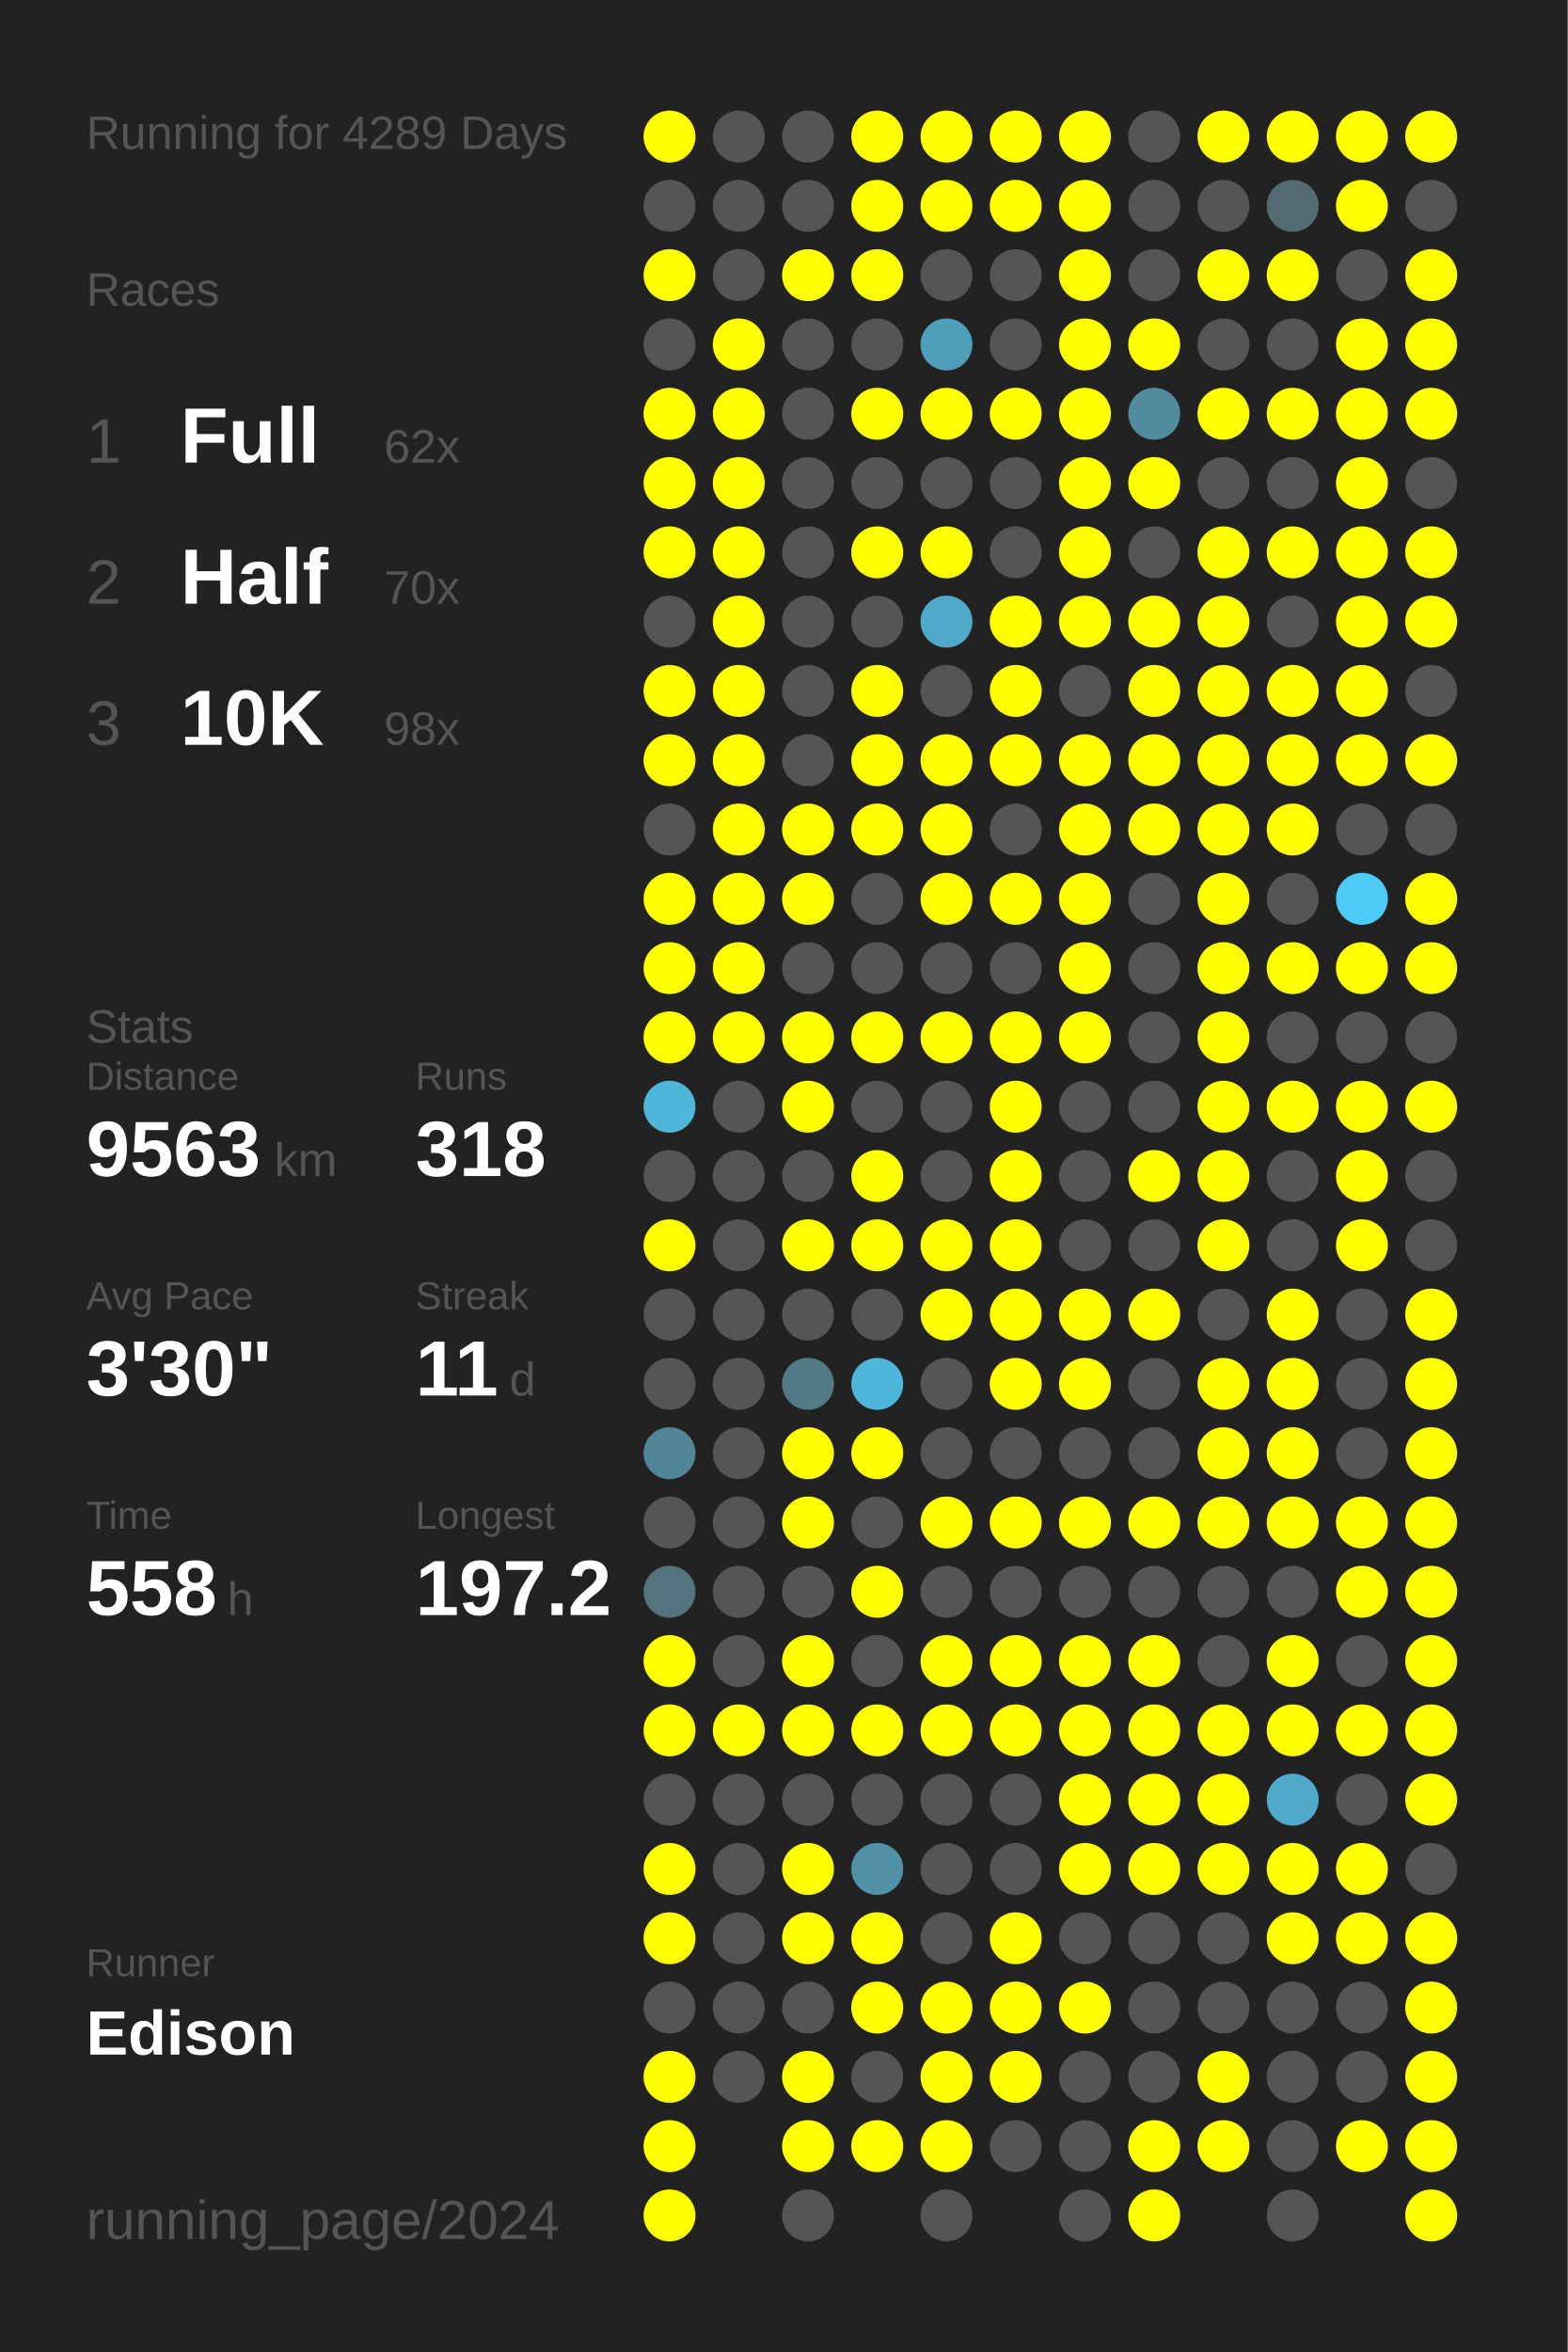
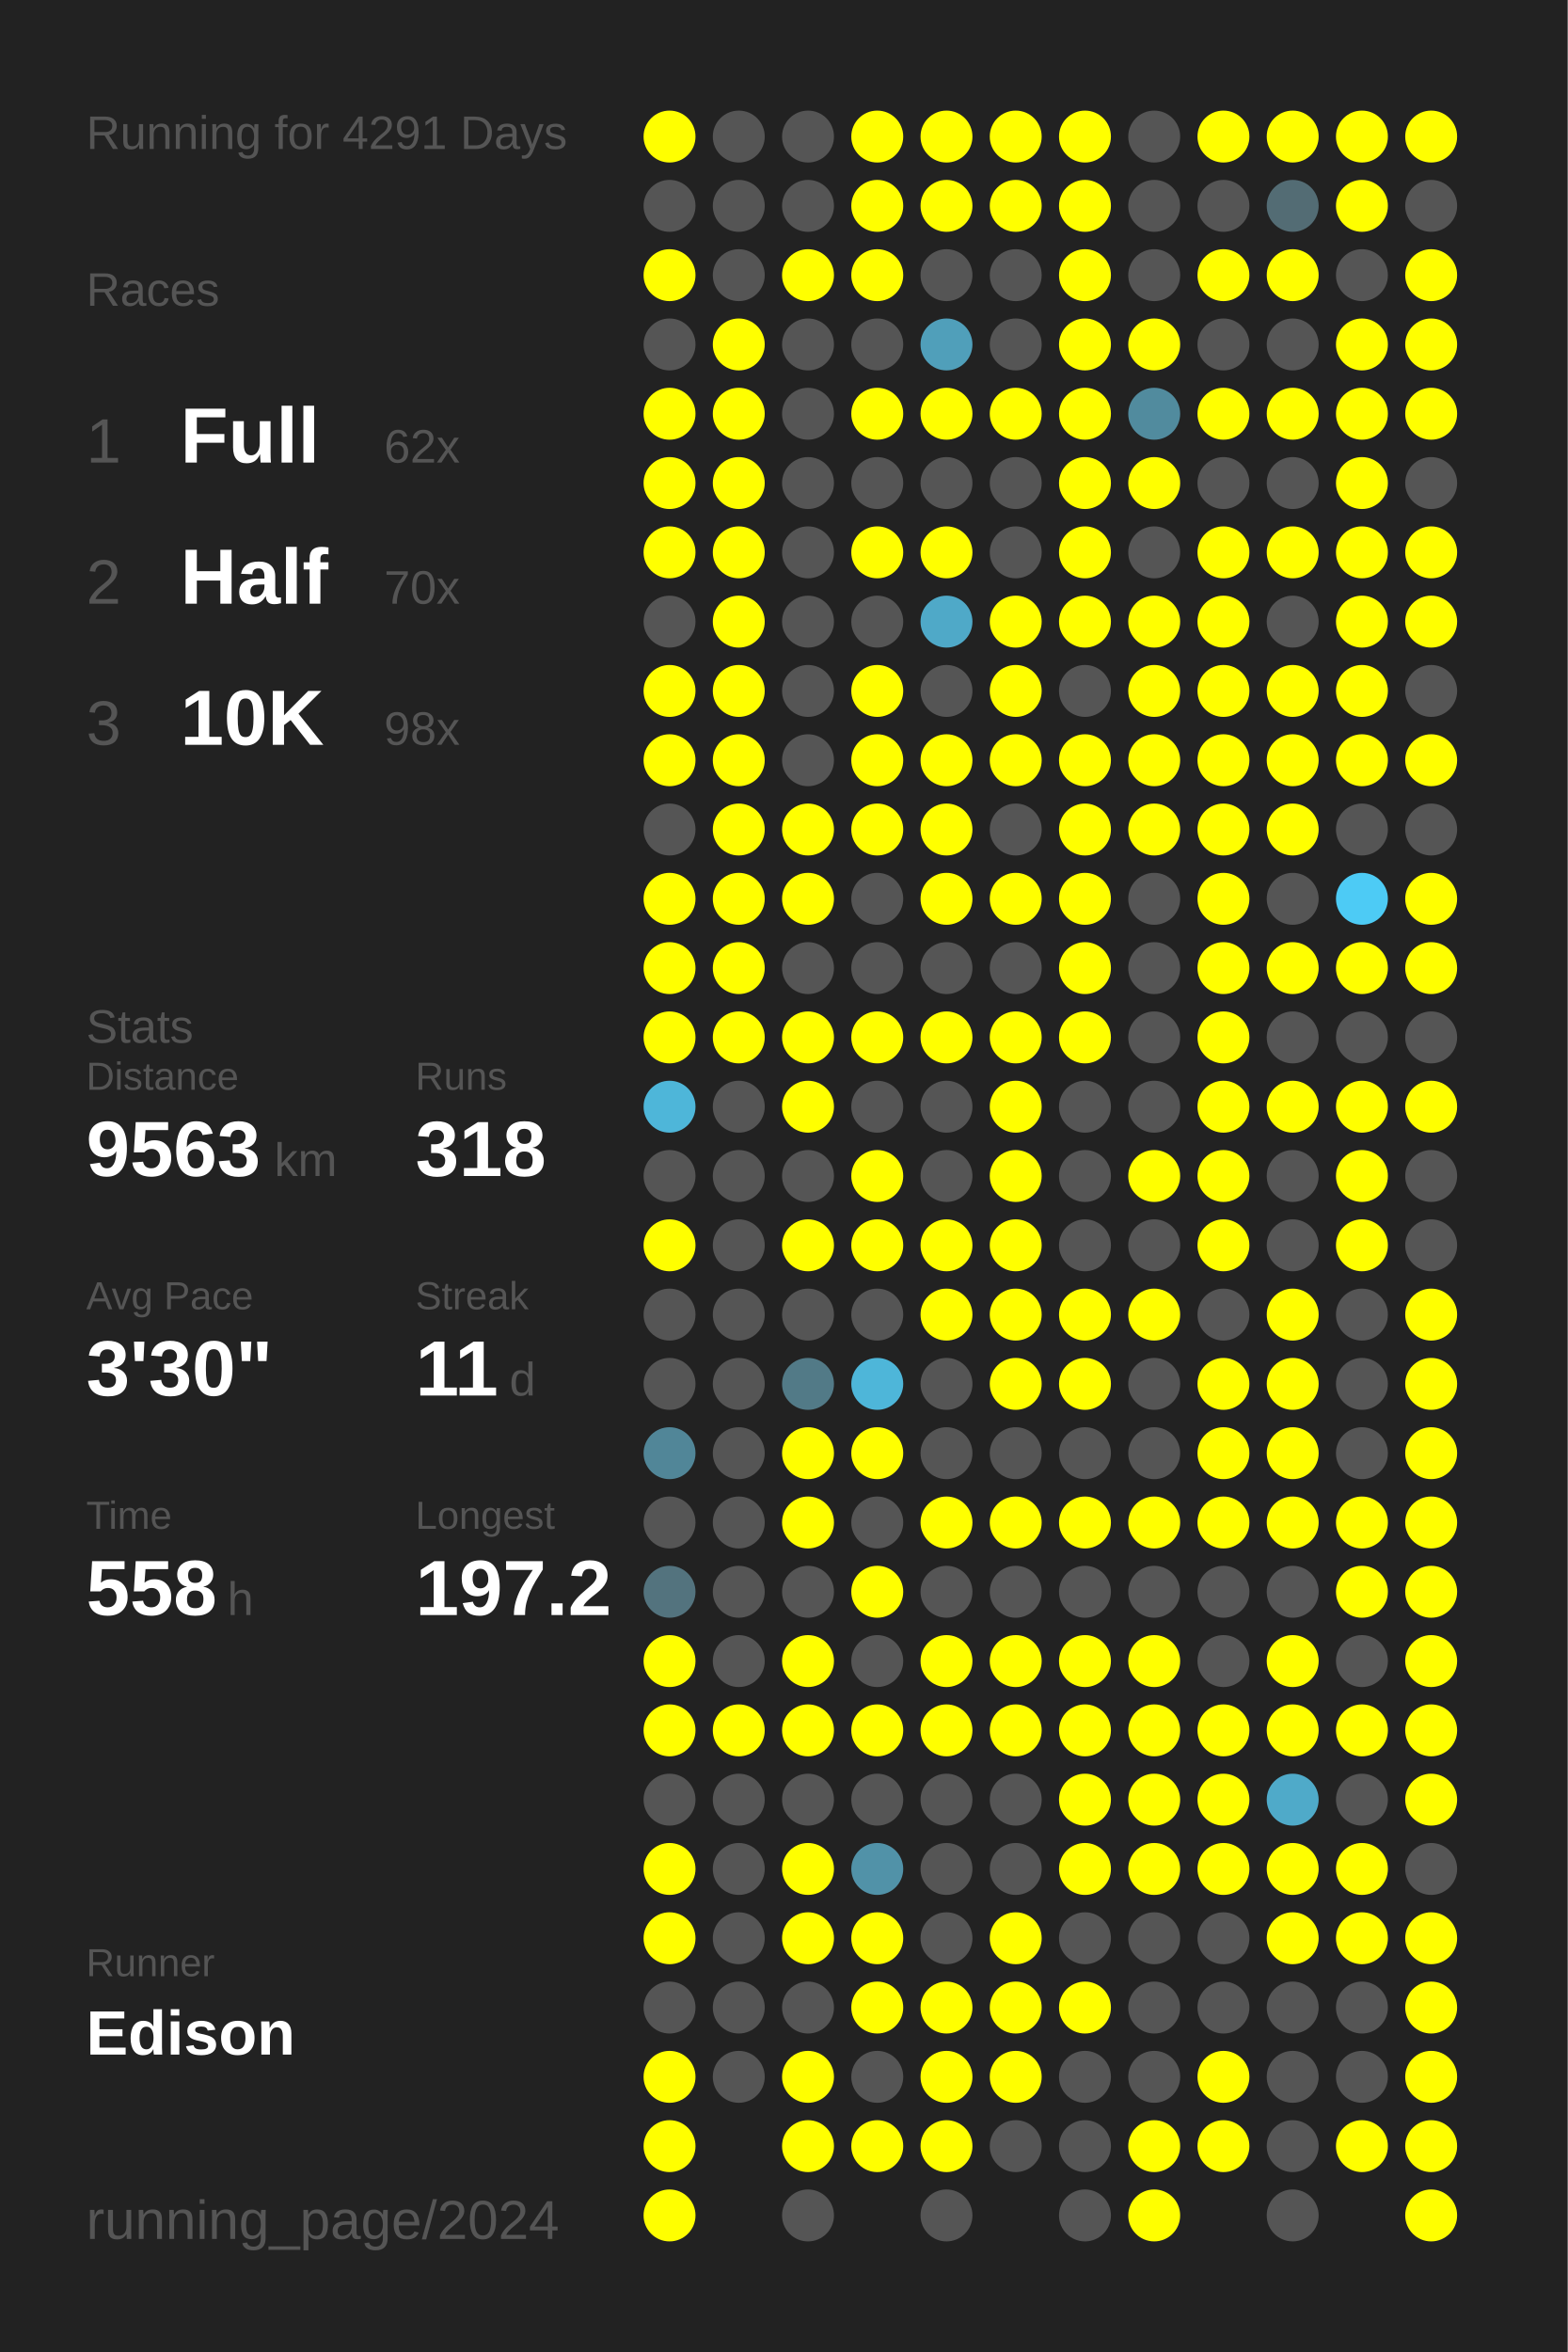
<svg xmlns="http://www.w3.org/2000/svg" baseProfile="full" height="300mm" version="1.1" viewBox="0,0,200,300" width="200mm">
  <defs />
  <rect fill="#222222" height="300" width="200" x="0" y="0" />
-   <text fill="#555555" style="font-size:6px; font-family:Arial;" x="11" y="19">Running for 4289 Days</text>
+   <text fill="#555555" style="font-size:6px; font-family:Arial;" x="11" y="19">Running for 4291 Days</text>
  <text fill="#555555" style="font-size:6px; font-family:Arial;" x="11" y="39">Races</text>
  <text fill="#555555" style="font-size:8px; font-family:Arial;" x="11" y="59">1</text>
  <text fill="#FFFFFF" style="font-size:10px; font-family:Arial; font-weight:bold;" x="23" y="59">Full</text>
  <text fill="#555555" style="font-size:6px; font-family:Arial;" x="49" y="59">62x</text>
  <text fill="#555555" style="font-size:8px; font-family:Arial;" x="11" y="77">2</text>
  <text fill="#FFFFFF" style="font-size:10px; font-family:Arial; font-weight:bold;" x="23" y="77">Half</text>
  <text fill="#555555" style="font-size:6px; font-family:Arial;" x="49" y="77">70x</text>
  <text fill="#555555" style="font-size:8px; font-family:Arial;" x="11" y="95">3</text>
  <text fill="#FFFFFF" style="font-size:10px; font-family:Arial; font-weight:bold;" x="23" y="95">10K</text>
  <text fill="#555555" style="font-size:6px; font-family:Arial;" x="49" y="95">98x</text>
  <text fill="#555555" style="font-size:6px; font-family:Arial;" x="11" y="133">Stats</text>
  <text fill="#555555" style="font-size:5px; font-family:Arial;" x="11" y="139">Distance</text>
  <text fill="#FFFFFF" style="font-size:10px; font-family:Arial; font-weight:bold;" x="11" y="150">9563</text>
  <text fill="#555555" style="font-size:6px; font-family:Arial;" x="35" y="150">km</text>
  <text fill="#555555" style="font-size:5px; font-family:Arial;" x="53" y="139">Runs</text>
  <text fill="#FFFFFF" style="font-size:10px; font-family:Arial; font-weight:bold;" x="53" y="150">318</text>
  <text fill="#555555" style="font-size:5px; font-family:Arial;" x="11" y="167">Avg Pace</text>
  <text fill="#FFFFFF" style="font-size:10px; font-family:Arial; font-weight:bold;" x="11" y="178">3'30"</text>
  <text fill="#555555" style="font-size:5px; font-family:Arial;" x="53" y="167">Streak</text>
  <text fill="#FFFFFF" style="font-size:10px; font-family:Arial; font-weight:bold;" x="53" y="178">11</text>
  <text fill="#555555" style="font-size:6px; font-family:Arial;" x="65" y="178">d</text>
  <text fill="#555555" style="font-size:5px; font-family:Arial;" x="11" y="195">Time</text>
  <text fill="#FFFFFF" style="font-size:10px; font-family:Arial; font-weight:bold;" x="11" y="206">558</text>
  <text fill="#555555" style="font-size:6px; font-family:Arial;" x="29" y="206">h</text>
  <text fill="#555555" style="font-size:5px; font-family:Arial;" x="53" y="195">Longest</text>
  <text fill="#FFFFFF" style="font-size:10px; font-family:Arial; font-weight:bold;" x="53" y="206">197.2</text>
  <text fill="#555555" style="font-size:5px; font-family:Arial;" x="11" y="252.065">Runner</text>
  <text fill="#FFFFFF" style="font-size:8px; font-family:Arial; font-weight:bold;" x="11" y="262.065">Edison</text>
  <text fill="#555555" style="font-size:7px; font-family:Arial;" x="11" y="285.581">running_page/2024</text>
  <circle cx="85.417" cy="17.419" fill="#FFFF00" r="3.312" />
  <circle cx="85.417" cy="26.258" fill="#555555" r="3.312" />
  <circle cx="85.417" cy="35.097" fill="#FFFF00" r="3.312" />
  <circle cx="85.417" cy="43.935" fill="#555555" r="3.312" />
  <circle cx="85.417" cy="52.774" fill="#FFFF00" r="3.312" />
  <circle cx="85.417" cy="61.613" fill="#FFFF00" r="3.312" />
  <circle cx="85.417" cy="70.452" fill="#FFFF00" r="3.312" />
  <circle cx="85.417" cy="79.29" fill="#555555" r="3.312" />
  <circle cx="85.417" cy="88.129" fill="#FFFF00" r="3.312" />
  <circle cx="85.417" cy="96.968" fill="#FFFF00" r="3.312" />
  <circle cx="85.417" cy="105.806" fill="#555555" r="3.312" />
  <circle cx="85.417" cy="114.645" fill="#FFFF00" r="3.312" />
  <circle cx="85.417" cy="123.484" fill="#FFFF00" r="3.312" />
  <circle cx="85.417" cy="132.323" fill="#FFFF00" r="3.312" />
  <circle cx="85.417" cy="141.161" fill="#4eb6d9" r="3.312" />
  <circle cx="85.417" cy="150" fill="#555555" r="3.312" />
  <circle cx="85.417" cy="158.839" fill="#FFFF00" r="3.312" />
  <circle cx="85.417" cy="167.677" fill="#555555" r="3.312" />
  <circle cx="85.417" cy="176.516" fill="#555555" r="3.312" />
  <circle cx="85.417" cy="185.355" fill="#518698" r="3.312" />
  <circle cx="85.417" cy="194.194" fill="#555555" r="3.312" />
  <circle cx="85.417" cy="203.032" fill="#53737e" r="3.312" />
  <circle cx="85.417" cy="211.871" fill="#FFFF00" r="3.312" />
  <circle cx="85.417" cy="220.71" fill="#FFFF00" r="3.312" />
  <circle cx="85.417" cy="229.548" fill="#555555" r="3.312" />
  <circle cx="85.417" cy="238.387" fill="#FFFF00" r="3.312" />
  <circle cx="85.417" cy="247.226" fill="#FFFF00" r="3.312" />
  <circle cx="85.417" cy="256.065" fill="#555555" r="3.312" />
  <circle cx="85.417" cy="264.903" fill="#FFFF00" r="3.312" />
  <circle cx="85.417" cy="273.742" fill="#FFFF00" r="3.312" />
  <circle cx="85.417" cy="282.581" fill="#FFFF00" r="3.312" />
  <circle cx="94.25" cy="17.419" fill="#555555" r="3.312" />
  <circle cx="94.25" cy="26.258" fill="#555555" r="3.312" />
  <circle cx="94.25" cy="35.097" fill="#555555" r="3.312" />
  <circle cx="94.25" cy="43.935" fill="#FFFF00" r="3.312" />
  <circle cx="94.25" cy="52.774" fill="#FFFF00" r="3.312" />
  <circle cx="94.25" cy="61.613" fill="#FFFF00" r="3.312" />
  <circle cx="94.25" cy="70.452" fill="#FFFF00" r="3.312" />
  <circle cx="94.25" cy="79.29" fill="#FFFF00" r="3.312" />
  <circle cx="94.25" cy="88.129" fill="#FFFF00" r="3.312" />
  <circle cx="94.25" cy="96.968" fill="#FFFF00" r="3.312" />
  <circle cx="94.25" cy="105.806" fill="#FFFF00" r="3.312" />
  <circle cx="94.25" cy="114.645" fill="#FFFF00" r="3.312" />
  <circle cx="94.25" cy="123.484" fill="#FFFF00" r="3.312" />
  <circle cx="94.25" cy="132.323" fill="#FFFF00" r="3.312" />
  <circle cx="94.25" cy="141.161" fill="#555555" r="3.312" />
  <circle cx="94.25" cy="150" fill="#555555" r="3.312" />
  <circle cx="94.25" cy="158.839" fill="#555555" r="3.312" />
  <circle cx="94.25" cy="167.677" fill="#555555" r="3.312" />
  <circle cx="94.25" cy="176.516" fill="#555555" r="3.312" />
  <circle cx="94.25" cy="185.355" fill="#555555" r="3.312" />
  <circle cx="94.25" cy="194.194" fill="#555555" r="3.312" />
  <circle cx="94.25" cy="203.032" fill="#555555" r="3.312" />
  <circle cx="94.25" cy="211.871" fill="#555555" r="3.312" />
  <circle cx="94.25" cy="220.71" fill="#FFFF00" r="3.312" />
  <circle cx="94.25" cy="229.548" fill="#555555" r="3.312" />
  <circle cx="94.25" cy="238.387" fill="#555555" r="3.312" />
  <circle cx="94.25" cy="247.226" fill="#555555" r="3.312" />
  <circle cx="94.25" cy="256.065" fill="#555555" r="3.312" />
  <circle cx="94.25" cy="264.903" fill="#555555" r="3.312" />
  <circle cx="103.083" cy="17.419" fill="#555555" r="3.312" />
  <circle cx="103.083" cy="26.258" fill="#555555" r="3.312" />
  <circle cx="103.083" cy="35.097" fill="#FFFF00" r="3.312" />
  <circle cx="103.083" cy="43.935" fill="#555555" r="3.312" />
  <circle cx="103.083" cy="52.774" fill="#555555" r="3.312" />
  <circle cx="103.083" cy="61.613" fill="#555555" r="3.312" />
  <circle cx="103.083" cy="70.452" fill="#555555" r="3.312" />
  <circle cx="103.083" cy="79.29" fill="#555555" r="3.312" />
  <circle cx="103.083" cy="88.129" fill="#555555" r="3.312" />
  <circle cx="103.083" cy="96.968" fill="#555555" r="3.312" />
  <circle cx="103.083" cy="105.806" fill="#FFFF00" r="3.312" />
  <circle cx="103.083" cy="114.645" fill="#FFFF00" r="3.312" />
  <circle cx="103.083" cy="123.484" fill="#555555" r="3.312" />
  <circle cx="103.083" cy="132.323" fill="#FFFF00" r="3.312" />
  <circle cx="103.083" cy="141.161" fill="#FFFF00" r="3.312" />
  <circle cx="103.083" cy="150" fill="#555555" r="3.312" />
  <circle cx="103.083" cy="158.839" fill="#FFFF00" r="3.312" />
  <circle cx="103.083" cy="167.677" fill="#555555" r="3.312" />
  <circle cx="103.083" cy="176.516" fill="#527a87" r="3.312" />
  <circle cx="103.083" cy="185.355" fill="#FFFF00" r="3.312" />
  <circle cx="103.083" cy="194.194" fill="#FFFF00" r="3.312" />
  <circle cx="103.083" cy="203.032" fill="#555555" r="3.312" />
  <circle cx="103.083" cy="211.871" fill="#FFFF00" r="3.312" />
  <circle cx="103.083" cy="220.71" fill="#FFFF00" r="3.312" />
  <circle cx="103.083" cy="229.548" fill="#555555" r="3.312" />
  <circle cx="103.083" cy="238.387" fill="#FFFF00" r="3.312" />
  <circle cx="103.083" cy="247.226" fill="#FFFF00" r="3.312" />
  <circle cx="103.083" cy="256.065" fill="#555555" r="3.312" />
  <circle cx="103.083" cy="264.903" fill="#FFFF00" r="3.312" />
  <circle cx="103.083" cy="273.742" fill="#FFFF00" r="3.312" />
  <circle cx="103.083" cy="282.581" fill="#555555" r="3.312" />
  <circle cx="111.917" cy="17.419" fill="#FFFF00" r="3.312" />
  <circle cx="111.917" cy="26.258" fill="#FFFF00" r="3.312" />
  <circle cx="111.917" cy="35.097" fill="#FFFF00" r="3.312" />
  <circle cx="111.917" cy="43.935" fill="#555555" r="3.312" />
  <circle cx="111.917" cy="52.774" fill="#FFFF00" r="3.312" />
  <circle cx="111.917" cy="61.613" fill="#555555" r="3.312" />
  <circle cx="111.917" cy="70.452" fill="#FFFF00" r="3.312" />
  <circle cx="111.917" cy="79.29" fill="#555555" r="3.312" />
  <circle cx="111.917" cy="88.129" fill="#FFFF00" r="3.312" />
  <circle cx="111.917" cy="96.968" fill="#FFFF00" r="3.312" />
  <circle cx="111.917" cy="105.806" fill="#FFFF00" r="3.312" />
  <circle cx="111.917" cy="114.645" fill="#555555" r="3.312" />
  <circle cx="111.917" cy="123.484" fill="#555555" r="3.312" />
  <circle cx="111.917" cy="132.323" fill="#FFFF00" r="3.312" />
  <circle cx="111.917" cy="141.161" fill="#555555" r="3.312" />
  <circle cx="111.917" cy="150" fill="#FFFF00" r="3.312" />
  <circle cx="111.917" cy="158.839" fill="#FFFF00" r="3.312" />
  <circle cx="111.917" cy="167.677" fill="#555555" r="3.312" />
  <circle cx="111.917" cy="176.516" fill="#4eb6d9" r="3.312" />
  <circle cx="111.917" cy="185.355" fill="#FFFF00" r="3.312" />
  <circle cx="111.917" cy="194.194" fill="#555555" r="3.312" />
  <circle cx="111.917" cy="203.032" fill="#FFFF00" r="3.312" />
  <circle cx="111.917" cy="211.871" fill="#555555" r="3.312" />
  <circle cx="111.917" cy="220.71" fill="#FFFF00" r="3.312" />
  <circle cx="111.917" cy="229.548" fill="#555555" r="3.312" />
  <circle cx="111.917" cy="238.387" fill="#5192a8" r="3.312" />
  <circle cx="111.917" cy="247.226" fill="#FFFF00" r="3.312" />
  <circle cx="111.917" cy="256.065" fill="#FFFF00" r="3.312" />
  <circle cx="111.917" cy="264.903" fill="#555555" r="3.312" />
  <circle cx="111.917" cy="273.742" fill="#FFFF00" r="3.312" />
  <circle cx="120.75" cy="17.419" fill="#FFFF00" r="3.312" />
  <circle cx="120.75" cy="26.258" fill="#FFFF00" r="3.312" />
  <circle cx="120.75" cy="35.097" fill="#555555" r="3.312" />
  <circle cx="120.75" cy="43.935" fill="#509fba" r="3.312" />
  <circle cx="120.75" cy="52.774" fill="#FFFF00" r="3.312" />
  <circle cx="120.75" cy="61.613" fill="#555555" r="3.312" />
  <circle cx="120.75" cy="70.452" fill="#FFFF00" r="3.312" />
  <circle cx="120.75" cy="79.29" fill="#4fa9c8" r="3.312" />
  <circle cx="120.75" cy="88.129" fill="#555555" r="3.312" />
  <circle cx="120.75" cy="96.968" fill="#FFFF00" r="3.312" />
  <circle cx="120.75" cy="105.806" fill="#FFFF00" r="3.312" />
  <circle cx="120.75" cy="114.645" fill="#FFFF00" r="3.312" />
  <circle cx="120.75" cy="123.484" fill="#555555" r="3.312" />
  <circle cx="120.75" cy="132.323" fill="#FFFF00" r="3.312" />
  <circle cx="120.75" cy="141.161" fill="#555555" r="3.312" />
  <circle cx="120.75" cy="150" fill="#555555" r="3.312" />
  <circle cx="120.75" cy="158.839" fill="#FFFF00" r="3.312" />
  <circle cx="120.75" cy="167.677" fill="#FFFF00" r="3.312" />
  <circle cx="120.75" cy="176.516" fill="#555555" r="3.312" />
  <circle cx="120.75" cy="185.355" fill="#555555" r="3.312" />
  <circle cx="120.75" cy="194.194" fill="#FFFF00" r="3.312" />
  <circle cx="120.75" cy="203.032" fill="#555555" r="3.312" />
  <circle cx="120.75" cy="211.871" fill="#FFFF00" r="3.312" />
  <circle cx="120.75" cy="220.71" fill="#FFFF00" r="3.312" />
  <circle cx="120.75" cy="229.548" fill="#555555" r="3.312" />
  <circle cx="120.75" cy="238.387" fill="#555555" r="3.312" />
  <circle cx="120.75" cy="247.226" fill="#555555" r="3.312" />
  <circle cx="120.75" cy="256.065" fill="#FFFF00" r="3.312" />
  <circle cx="120.75" cy="264.903" fill="#FFFF00" r="3.312" />
  <circle cx="120.75" cy="273.742" fill="#FFFF00" r="3.312" />
  <circle cx="120.75" cy="282.581" fill="#555555" r="3.312" />
  <circle cx="129.583" cy="17.419" fill="#FFFF00" r="3.312" />
  <circle cx="129.583" cy="26.258" fill="#FFFF00" r="3.312" />
  <circle cx="129.583" cy="35.097" fill="#555555" r="3.312" />
  <circle cx="129.583" cy="43.935" fill="#555555" r="3.312" />
  <circle cx="129.583" cy="52.774" fill="#FFFF00" r="3.312" />
  <circle cx="129.583" cy="61.613" fill="#555555" r="3.312" />
  <circle cx="129.583" cy="70.452" fill="#555555" r="3.312" />
  <circle cx="129.583" cy="79.29" fill="#FFFF00" r="3.312" />
  <circle cx="129.583" cy="88.129" fill="#FFFF00" r="3.312" />
  <circle cx="129.583" cy="96.968" fill="#FFFF00" r="3.312" />
  <circle cx="129.583" cy="105.806" fill="#555555" r="3.312" />
  <circle cx="129.583" cy="114.645" fill="#FFFF00" r="3.312" />
  <circle cx="129.583" cy="123.484" fill="#555555" r="3.312" />
  <circle cx="129.583" cy="132.323" fill="#FFFF00" r="3.312" />
  <circle cx="129.583" cy="141.161" fill="#FFFF00" r="3.312" />
  <circle cx="129.583" cy="150" fill="#FFFF00" r="3.312" />
  <circle cx="129.583" cy="158.839" fill="#FFFF00" r="3.312" />
  <circle cx="129.583" cy="167.677" fill="#FFFF00" r="3.312" />
  <circle cx="129.583" cy="176.516" fill="#FFFF00" r="3.312" />
  <circle cx="129.583" cy="185.355" fill="#555555" r="3.312" />
  <circle cx="129.583" cy="194.194" fill="#FFFF00" r="3.312" />
  <circle cx="129.583" cy="203.032" fill="#555555" r="3.312" />
  <circle cx="129.583" cy="211.871" fill="#FFFF00" r="3.312" />
  <circle cx="129.583" cy="220.71" fill="#FFFF00" r="3.312" />
  <circle cx="129.583" cy="229.548" fill="#555555" r="3.312" />
  <circle cx="129.583" cy="238.387" fill="#555555" r="3.312" />
  <circle cx="129.583" cy="247.226" fill="#FFFF00" r="3.312" />
  <circle cx="129.583" cy="256.065" fill="#FFFF00" r="3.312" />
  <circle cx="129.583" cy="264.903" fill="#FFFF00" r="3.312" />
  <circle cx="129.583" cy="273.742" fill="#555555" r="3.312" />
  <circle cx="138.417" cy="17.419" fill="#FFFF00" r="3.312" />
  <circle cx="138.417" cy="26.258" fill="#FFFF00" r="3.312" />
  <circle cx="138.417" cy="35.097" fill="#FFFF00" r="3.312" />
  <circle cx="138.417" cy="43.935" fill="#FFFF00" r="3.312" />
  <circle cx="138.417" cy="52.774" fill="#FFFF00" r="3.312" />
  <circle cx="138.417" cy="61.613" fill="#FFFF00" r="3.312" />
  <circle cx="138.417" cy="70.452" fill="#FFFF00" r="3.312" />
  <circle cx="138.417" cy="79.29" fill="#FFFF00" r="3.312" />
  <circle cx="138.417" cy="88.129" fill="#555555" r="3.312" />
  <circle cx="138.417" cy="96.968" fill="#FFFF00" r="3.312" />
  <circle cx="138.417" cy="105.806" fill="#FFFF00" r="3.312" />
  <circle cx="138.417" cy="114.645" fill="#FFFF00" r="3.312" />
  <circle cx="138.417" cy="123.484" fill="#FFFF00" r="3.312" />
  <circle cx="138.417" cy="132.323" fill="#FFFF00" r="3.312" />
  <circle cx="138.417" cy="141.161" fill="#555555" r="3.312" />
  <circle cx="138.417" cy="150" fill="#555555" r="3.312" />
  <circle cx="138.417" cy="158.839" fill="#555555" r="3.312" />
  <circle cx="138.417" cy="167.677" fill="#FFFF00" r="3.312" />
  <circle cx="138.417" cy="176.516" fill="#FFFF00" r="3.312" />
  <circle cx="138.417" cy="185.355" fill="#555555" r="3.312" />
  <circle cx="138.417" cy="194.194" fill="#FFFF00" r="3.312" />
  <circle cx="138.417" cy="203.032" fill="#555555" r="3.312" />
  <circle cx="138.417" cy="211.871" fill="#FFFF00" r="3.312" />
  <circle cx="138.417" cy="220.71" fill="#FFFF00" r="3.312" />
  <circle cx="138.417" cy="229.548" fill="#FFFF00" r="3.312" />
  <circle cx="138.417" cy="238.387" fill="#FFFF00" r="3.312" />
  <circle cx="138.417" cy="247.226" fill="#555555" r="3.312" />
  <circle cx="138.417" cy="256.065" fill="#FFFF00" r="3.312" />
  <circle cx="138.417" cy="264.903" fill="#555555" r="3.312" />
  <circle cx="138.417" cy="273.742" fill="#555555" r="3.312" />
  <circle cx="138.417" cy="282.581" fill="#555555" r="3.312" />
  <circle cx="147.25" cy="17.419" fill="#555555" r="3.312" />
  <circle cx="147.25" cy="26.258" fill="#555555" r="3.312" />
  <circle cx="147.25" cy="35.097" fill="#555555" r="3.312" />
  <circle cx="147.25" cy="43.935" fill="#FFFF00" r="3.312" />
  <circle cx="147.25" cy="52.774" fill="#518b9e" r="3.312" />
  <circle cx="147.25" cy="61.613" fill="#FFFF00" r="3.312" />
  <circle cx="147.25" cy="70.452" fill="#555555" r="3.312" />
  <circle cx="147.25" cy="79.29" fill="#FFFF00" r="3.312" />
  <circle cx="147.25" cy="88.129" fill="#FFFF00" r="3.312" />
  <circle cx="147.25" cy="96.968" fill="#FFFF00" r="3.312" />
  <circle cx="147.25" cy="105.806" fill="#FFFF00" r="3.312" />
  <circle cx="147.25" cy="114.645" fill="#555555" r="3.312" />
  <circle cx="147.25" cy="123.484" fill="#555555" r="3.312" />
  <circle cx="147.25" cy="132.323" fill="#555555" r="3.312" />
  <circle cx="147.25" cy="141.161" fill="#555555" r="3.312" />
  <circle cx="147.25" cy="150" fill="#FFFF00" r="3.312" />
  <circle cx="147.25" cy="158.839" fill="#555555" r="3.312" />
  <circle cx="147.25" cy="167.677" fill="#FFFF00" r="3.312" />
  <circle cx="147.25" cy="176.516" fill="#555555" r="3.312" />
  <circle cx="147.25" cy="185.355" fill="#555555" r="3.312" />
  <circle cx="147.25" cy="194.194" fill="#FFFF00" r="3.312" />
  <circle cx="147.25" cy="203.032" fill="#555555" r="3.312" />
  <circle cx="147.25" cy="211.871" fill="#FFFF00" r="3.312" />
  <circle cx="147.25" cy="220.71" fill="#FFFF00" r="3.312" />
  <circle cx="147.25" cy="229.548" fill="#FFFF00" r="3.312" />
  <circle cx="147.25" cy="238.387" fill="#FFFF00" r="3.312" />
  <circle cx="147.25" cy="247.226" fill="#555555" r="3.312" />
  <circle cx="147.25" cy="256.065" fill="#555555" r="3.312" />
  <circle cx="147.25" cy="264.903" fill="#555555" r="3.312" />
  <circle cx="147.25" cy="273.742" fill="#FFFF00" r="3.312" />
  <circle cx="147.25" cy="282.581" fill="#FFFF00" r="3.312" />
  <circle cx="156.083" cy="17.419" fill="#FFFF00" r="3.312" />
  <circle cx="156.083" cy="26.258" fill="#555555" r="3.312" />
  <circle cx="156.083" cy="35.097" fill="#FFFF00" r="3.312" />
  <circle cx="156.083" cy="43.935" fill="#555555" r="3.312" />
  <circle cx="156.083" cy="52.774" fill="#FFFF00" r="3.312" />
  <circle cx="156.083" cy="61.613" fill="#555555" r="3.312" />
  <circle cx="156.083" cy="70.452" fill="#FFFF00" r="3.312" />
  <circle cx="156.083" cy="79.29" fill="#FFFF00" r="3.312" />
  <circle cx="156.083" cy="88.129" fill="#FFFF00" r="3.312" />
  <circle cx="156.083" cy="96.968" fill="#FFFF00" r="3.312" />
  <circle cx="156.083" cy="105.806" fill="#FFFF00" r="3.312" />
  <circle cx="156.083" cy="114.645" fill="#FFFF00" r="3.312" />
  <circle cx="156.083" cy="123.484" fill="#FFFF00" r="3.312" />
  <circle cx="156.083" cy="132.323" fill="#FFFF00" r="3.312" />
  <circle cx="156.083" cy="141.161" fill="#FFFF00" r="3.312" />
  <circle cx="156.083" cy="150" fill="#FFFF00" r="3.312" />
  <circle cx="156.083" cy="158.839" fill="#FFFF00" r="3.312" />
  <circle cx="156.083" cy="167.677" fill="#555555" r="3.312" />
  <circle cx="156.083" cy="176.516" fill="#FFFF00" r="3.312" />
  <circle cx="156.083" cy="185.355" fill="#FFFF00" r="3.312" />
  <circle cx="156.083" cy="194.194" fill="#FFFF00" r="3.312" />
  <circle cx="156.083" cy="203.032" fill="#555555" r="3.312" />
  <circle cx="156.083" cy="211.871" fill="#555555" r="3.312" />
  <circle cx="156.083" cy="220.71" fill="#FFFF00" r="3.312" />
  <circle cx="156.083" cy="229.548" fill="#FFFF00" r="3.312" />
  <circle cx="156.083" cy="238.387" fill="#FFFF00" r="3.312" />
  <circle cx="156.083" cy="247.226" fill="#555555" r="3.312" />
  <circle cx="156.083" cy="256.065" fill="#555555" r="3.312" />
  <circle cx="156.083" cy="264.903" fill="#FFFF00" r="3.312" />
  <circle cx="156.083" cy="273.742" fill="#FFFF00" r="3.312" />
  <circle cx="164.917" cy="17.419" fill="#FFFF00" r="3.312" />
  <circle cx="164.917" cy="26.258" fill="#536c74" r="3.312" />
  <circle cx="164.917" cy="35.097" fill="#FFFF00" r="3.312" />
  <circle cx="164.917" cy="43.935" fill="#555555" r="3.312" />
  <circle cx="164.917" cy="52.774" fill="#FFFF00" r="3.312" />
  <circle cx="164.917" cy="61.613" fill="#555555" r="3.312" />
  <circle cx="164.917" cy="70.452" fill="#FFFF00" r="3.312" />
  <circle cx="164.917" cy="79.29" fill="#555555" r="3.312" />
  <circle cx="164.917" cy="88.129" fill="#FFFF00" r="3.312" />
  <circle cx="164.917" cy="96.968" fill="#FFFF00" r="3.312" />
  <circle cx="164.917" cy="105.806" fill="#FFFF00" r="3.312" />
  <circle cx="164.917" cy="114.645" fill="#555555" r="3.312" />
  <circle cx="164.917" cy="123.484" fill="#FFFF00" r="3.312" />
  <circle cx="164.917" cy="132.323" fill="#555555" r="3.312" />
  <circle cx="164.917" cy="141.161" fill="#FFFF00" r="3.312" />
  <circle cx="164.917" cy="150" fill="#555555" r="3.312" />
  <circle cx="164.917" cy="158.839" fill="#555555" r="3.312" />
  <circle cx="164.917" cy="167.677" fill="#FFFF00" r="3.312" />
  <circle cx="164.917" cy="176.516" fill="#FFFF00" r="3.312" />
  <circle cx="164.917" cy="185.355" fill="#FFFF00" r="3.312" />
  <circle cx="164.917" cy="194.194" fill="#FFFF00" r="3.312" />
  <circle cx="164.917" cy="203.032" fill="#555555" r="3.312" />
  <circle cx="164.917" cy="211.871" fill="#FFFF00" r="3.312" />
  <circle cx="164.917" cy="220.71" fill="#FFFF00" r="3.312" />
  <circle cx="164.917" cy="229.548" fill="#4faac9" r="3.312" />
  <circle cx="164.917" cy="238.387" fill="#FFFF00" r="3.312" />
  <circle cx="164.917" cy="247.226" fill="#FFFF00" r="3.312" />
  <circle cx="164.917" cy="256.065" fill="#555555" r="3.312" />
  <circle cx="164.917" cy="264.903" fill="#555555" r="3.312" />
  <circle cx="164.917" cy="273.742" fill="#555555" r="3.312" />
  <circle cx="164.917" cy="282.581" fill="#555555" r="3.312" />
  <circle cx="173.75" cy="17.419" fill="#FFFF00" r="3.312" />
  <circle cx="173.75" cy="26.258" fill="#FFFF00" r="3.312" />
  <circle cx="173.75" cy="35.097" fill="#555555" r="3.312" />
  <circle cx="173.75" cy="43.935" fill="#FFFF00" r="3.312" />
  <circle cx="173.75" cy="52.774" fill="#FFFF00" r="3.312" />
  <circle cx="173.75" cy="61.613" fill="#FFFF00" r="3.312" />
  <circle cx="173.75" cy="70.452" fill="#FFFF00" r="3.312" />
  <circle cx="173.75" cy="79.29" fill="#FFFF00" r="3.312" />
  <circle cx="173.75" cy="88.129" fill="#FFFF00" r="3.312" />
  <circle cx="173.75" cy="96.968" fill="#FFFF00" r="3.312" />
  <circle cx="173.75" cy="105.806" fill="#555555" r="3.312" />
  <circle cx="173.75" cy="114.645" fill="#4dcbf5" r="3.312" />
  <circle cx="173.75" cy="123.484" fill="#FFFF00" r="3.312" />
  <circle cx="173.75" cy="132.323" fill="#555555" r="3.312" />
  <circle cx="173.75" cy="141.161" fill="#FFFF00" r="3.312" />
  <circle cx="173.75" cy="150" fill="#FFFF00" r="3.312" />
  <circle cx="173.75" cy="158.839" fill="#FFFF00" r="3.312" />
  <circle cx="173.75" cy="167.677" fill="#555555" r="3.312" />
  <circle cx="173.75" cy="176.516" fill="#555555" r="3.312" />
  <circle cx="173.75" cy="185.355" fill="#555555" r="3.312" />
  <circle cx="173.75" cy="194.194" fill="#FFFF00" r="3.312" />
  <circle cx="173.75" cy="203.032" fill="#FFFF00" r="3.312" />
  <circle cx="173.75" cy="211.871" fill="#555555" r="3.312" />
  <circle cx="173.75" cy="220.71" fill="#FFFF00" r="3.312" />
  <circle cx="173.75" cy="229.548" fill="#555555" r="3.312" />
  <circle cx="173.75" cy="238.387" fill="#FFFF00" r="3.312" />
  <circle cx="173.75" cy="247.226" fill="#FFFF00" r="3.312" />
  <circle cx="173.75" cy="256.065" fill="#555555" r="3.312" />
  <circle cx="173.75" cy="264.903" fill="#555555" r="3.312" />
  <circle cx="173.75" cy="273.742" fill="#FFFF00" r="3.312" />
  <circle cx="182.583" cy="17.419" fill="#FFFF00" r="3.312" />
  <circle cx="182.583" cy="26.258" fill="#555555" r="3.312" />
  <circle cx="182.583" cy="35.097" fill="#FFFF00" r="3.312" />
  <circle cx="182.583" cy="43.935" fill="#FFFF00" r="3.312" />
  <circle cx="182.583" cy="52.774" fill="#FFFF00" r="3.312" />
  <circle cx="182.583" cy="61.613" fill="#555555" r="3.312" />
  <circle cx="182.583" cy="70.452" fill="#FFFF00" r="3.312" />
  <circle cx="182.583" cy="79.29" fill="#FFFF00" r="3.312" />
  <circle cx="182.583" cy="88.129" fill="#555555" r="3.312" />
  <circle cx="182.583" cy="96.968" fill="#FFFF00" r="3.312" />
  <circle cx="182.583" cy="105.806" fill="#555555" r="3.312" />
  <circle cx="182.583" cy="114.645" fill="#FFFF00" r="3.312" />
  <circle cx="182.583" cy="123.484" fill="#FFFF00" r="3.312" />
  <circle cx="182.583" cy="132.323" fill="#555555" r="3.312" />
  <circle cx="182.583" cy="141.161" fill="#FFFF00" r="3.312" />
  <circle cx="182.583" cy="150" fill="#555555" r="3.312" />
  <circle cx="182.583" cy="158.839" fill="#555555" r="3.312" />
  <circle cx="182.583" cy="167.677" fill="#FFFF00" r="3.312" />
  <circle cx="182.583" cy="176.516" fill="#FFFF00" r="3.312" />
  <circle cx="182.583" cy="185.355" fill="#FFFF00" r="3.312" />
  <circle cx="182.583" cy="194.194" fill="#FFFF00" r="3.312" />
  <circle cx="182.583" cy="203.032" fill="#FFFF00" r="3.312" />
  <circle cx="182.583" cy="211.871" fill="#FFFF00" r="3.312" />
  <circle cx="182.583" cy="220.71" fill="#FFFF00" r="3.312" />
  <circle cx="182.583" cy="229.548" fill="#FFFF00" r="3.312" />
  <circle cx="182.583" cy="238.387" fill="#555555" r="3.312" />
  <circle cx="182.583" cy="247.226" fill="#FFFF00" r="3.312" />
  <circle cx="182.583" cy="256.065" fill="#FFFF00" r="3.312" />
  <circle cx="182.583" cy="264.903" fill="#FFFF00" r="3.312" />
  <circle cx="182.583" cy="273.742" fill="#FFFF00" r="3.312" />
  <circle cx="182.583" cy="282.581" fill="#FFFF00" r="3.312" />
</svg>
